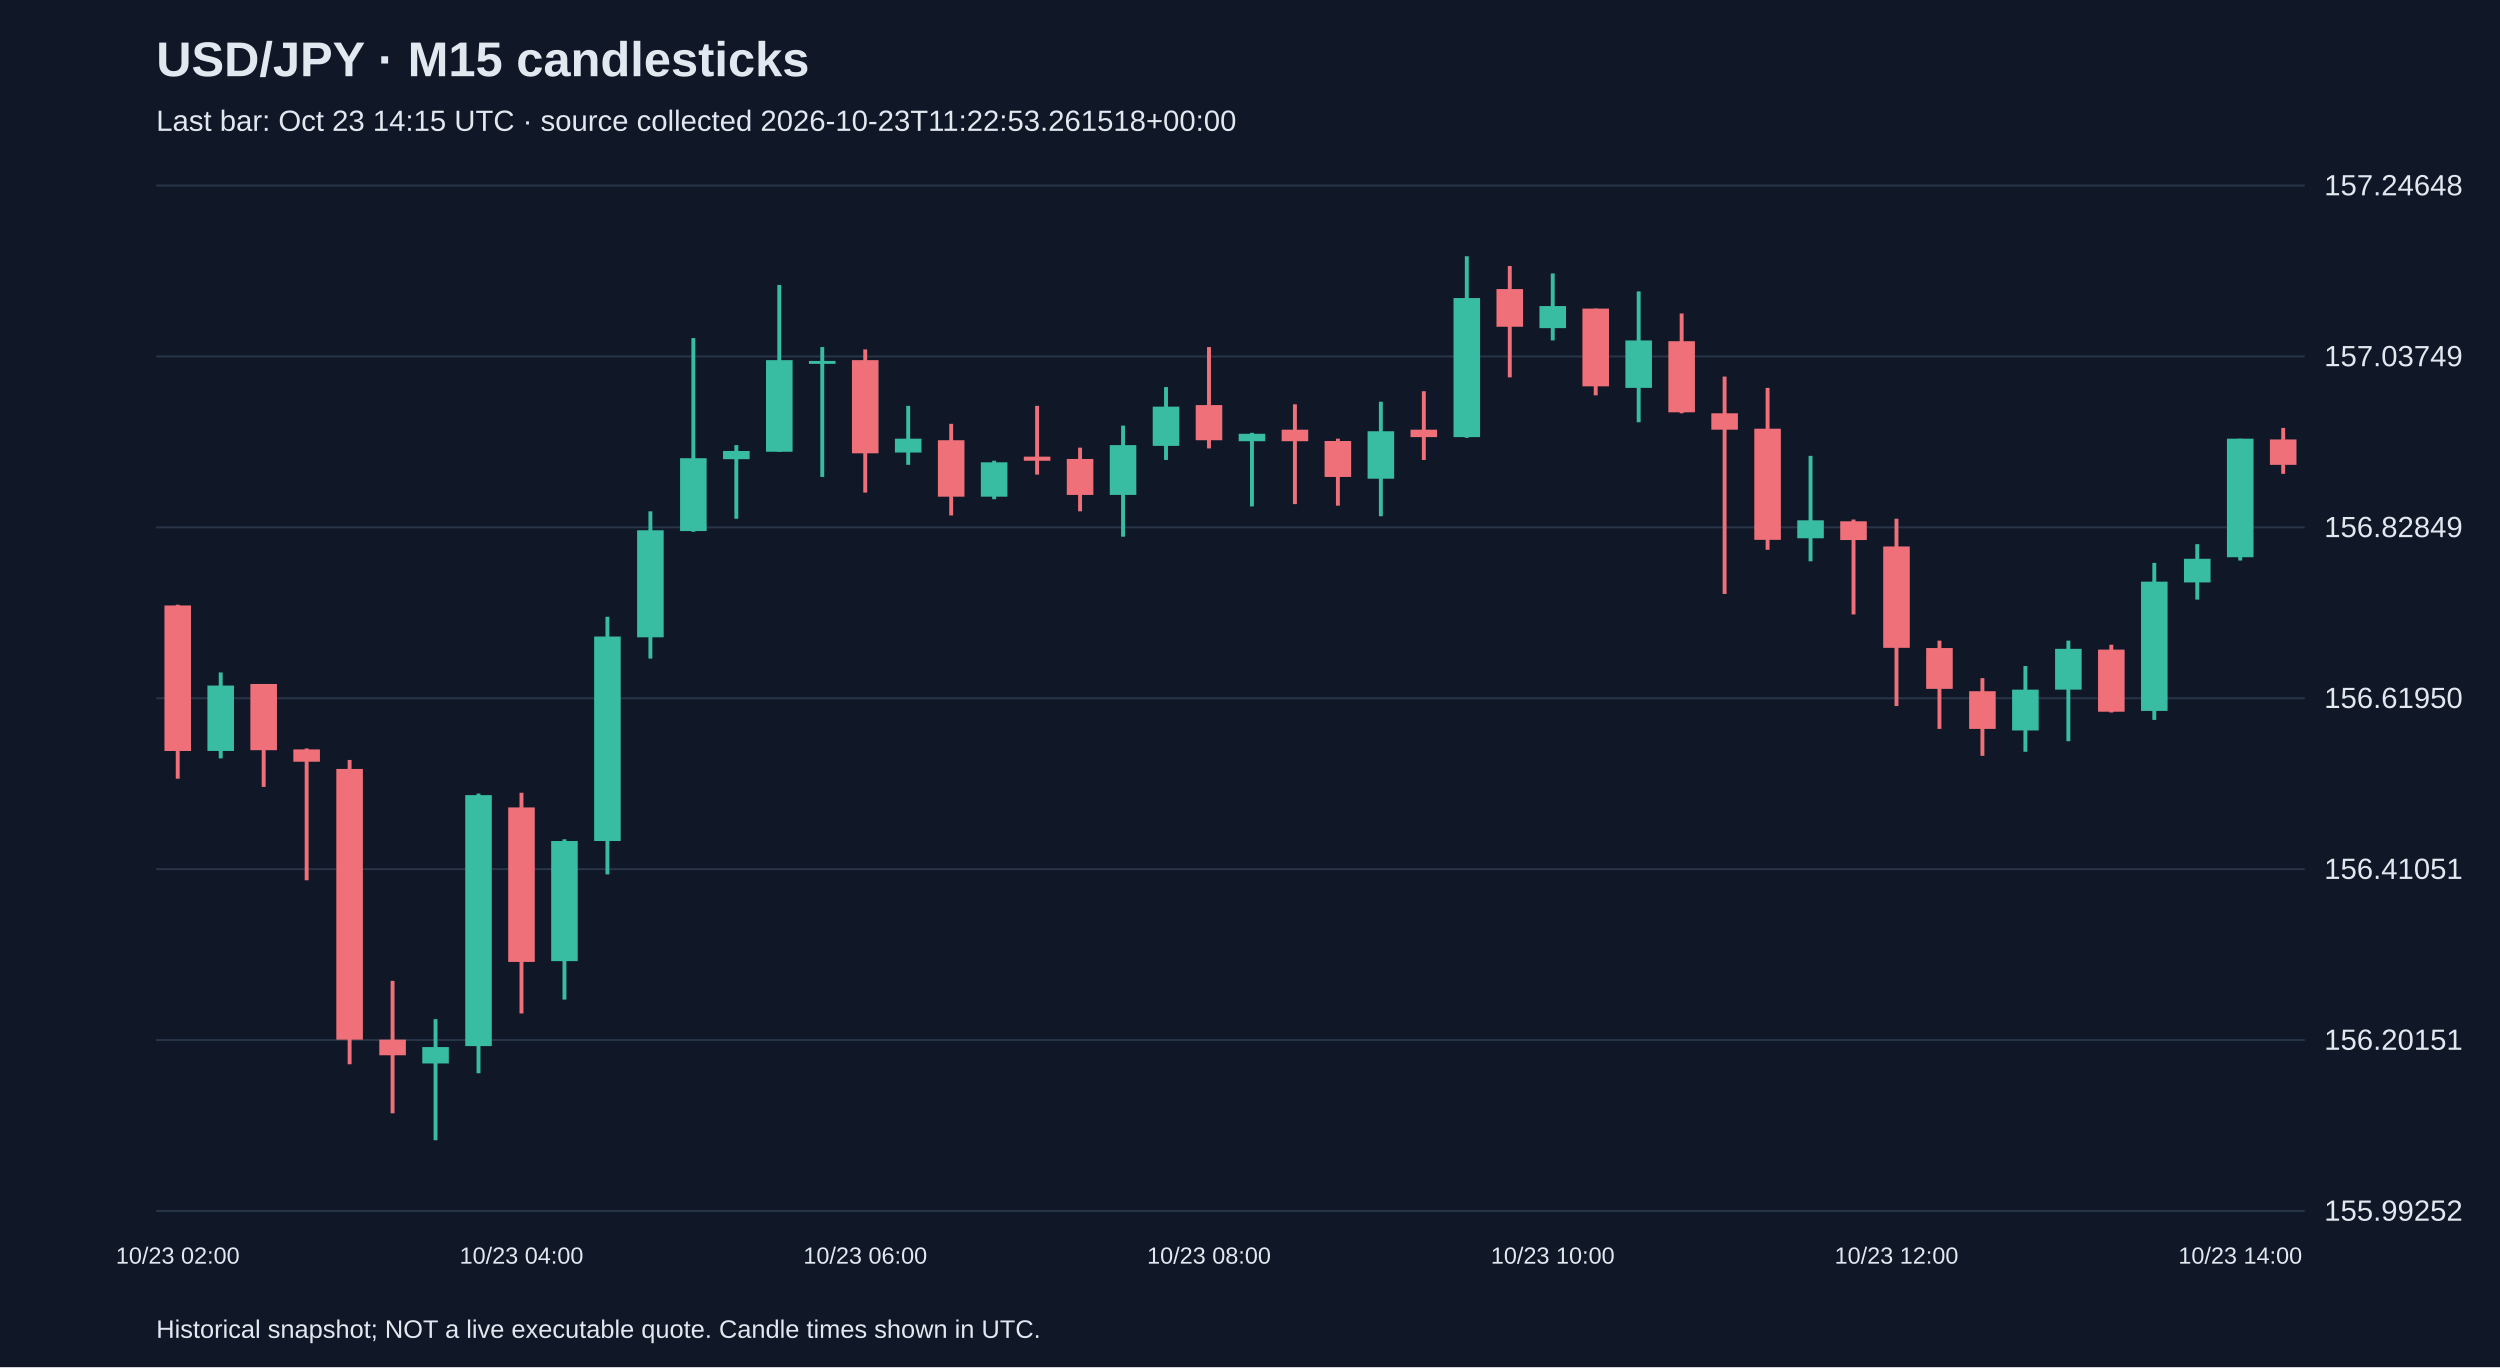
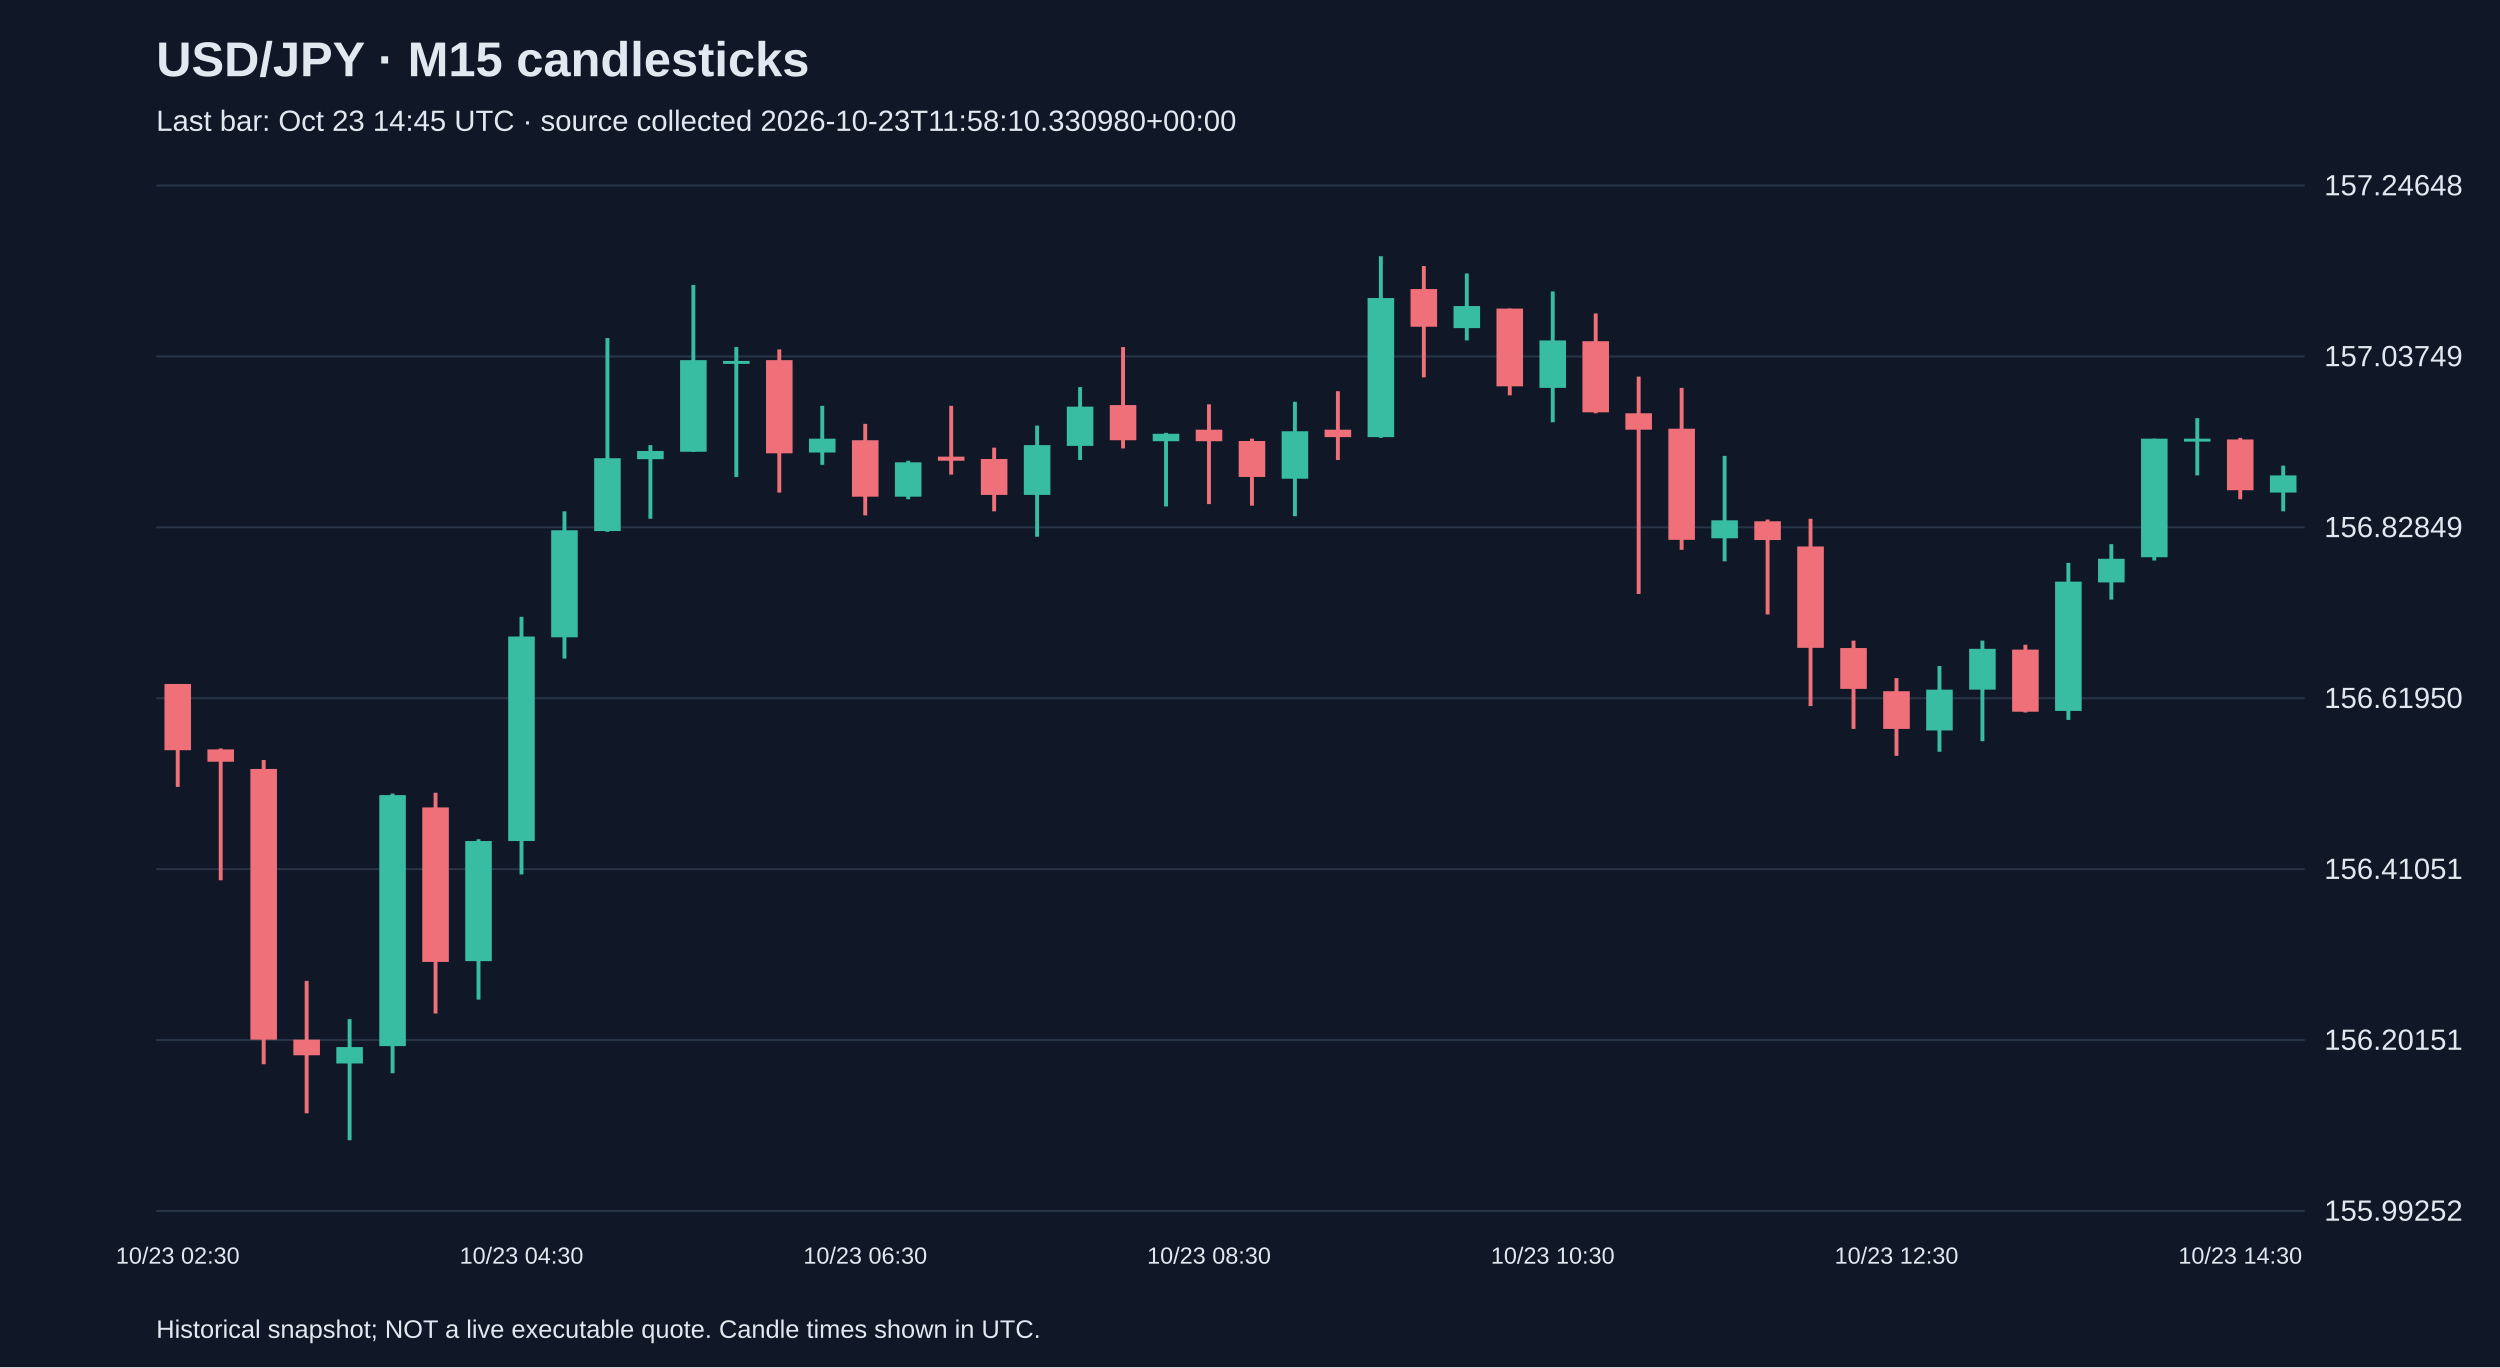
<svg xmlns="http://www.w3.org/2000/svg" viewBox="0 0 1280 700">
  <rect width="100%" height="100%" fill="#101827" />
  <style>text{font-family:Arial,sans-serif;fill:#e2e8f0}</style>
  <text x="80" y="39" font-size="25" font-weight="bold">USD/JPY · M15 candlesticks</text>
-   <text x="80" y="67" font-size="15" fill="#a6b1c5">Last bar: Oct 23 14:15 UTC · source collected 2026-10-23T11:22:53.261518+00:00</text>
+   <text x="80" y="67" font-size="15" fill="#a6b1c5">Last bar: Oct 23 14:45 UTC · source collected 2026-10-23T11:58:10.330980+00:00</text>
  <line x1="80" y1="620.0" x2="1180" y2="620.0" stroke="#283548" />
  <text x="1190" y="625.0" font-size="15">155.99252</text>
  <line x1="80" y1="532.5" x2="1180" y2="532.5" stroke="#283548" />
  <text x="1190" y="537.5" font-size="15">156.20151</text>
  <line x1="80" y1="445.0" x2="1180" y2="445.0" stroke="#283548" />
  <text x="1190" y="450.0" font-size="15">156.41051</text>
  <line x1="80" y1="357.5" x2="1180" y2="357.5" stroke="#283548" />
  <text x="1190" y="362.5" font-size="15">156.61950</text>
  <line x1="80" y1="270.0" x2="1180" y2="270.0" stroke="#283548" />
  <text x="1190" y="275.0" font-size="15">156.82849</text>
  <line x1="80" y1="182.5" x2="1180" y2="182.5" stroke="#283548" />
  <text x="1190" y="187.5" font-size="15">157.03749</text>
  <line x1="80" y1="95.0" x2="1180" y2="95.0" stroke="#283548" />
  <text x="1190" y="100.0" font-size="15">157.24648</text>
-   <line x1="91.0" y1="309.6" x2="91.0" y2="398.7" stroke="#f07079" stroke-width="2" />
-   <rect x="84.2" y="310.0" width="13.6" height="74.5" fill="#f07079" />
-   <text x="91.0" y="647" text-anchor="middle" font-size="12">10/23 02:00</text>
-   <line x1="113.0" y1="344.3" x2="113.0" y2="388.3" stroke="#38bca2" stroke-width="2" />
-   <rect x="106.2" y="351.0" width="13.6" height="33.5" fill="#38bca2" />
-   <line x1="135.0" y1="350.2" x2="135.0" y2="402.9" stroke="#f07079" stroke-width="2" />
-   <rect x="128.2" y="350.2" width="13.6" height="33.9" fill="#f07079" />
-   <line x1="157.0" y1="383.2" x2="157.0" y2="450.7" stroke="#f07079" stroke-width="2" />
-   <rect x="150.2" y="383.7" width="13.6" height="6.3" fill="#f07079" />
-   <line x1="179.0" y1="389.1" x2="179.0" y2="544.9" stroke="#f07079" stroke-width="2" />
-   <rect x="172.2" y="393.7" width="13.6" height="138.6" fill="#f07079" />
-   <line x1="201.0" y1="502.2" x2="201.0" y2="570.0" stroke="#f07079" stroke-width="2" />
-   <rect x="194.2" y="532.3" width="13.6" height="8.0" fill="#f07079" />
-   <line x1="223.0" y1="521.8" x2="223.0" y2="583.8" stroke="#38bca2" stroke-width="2" />
-   <rect x="216.2" y="536.1" width="13.6" height="8.4" fill="#38bca2" />
-   <line x1="245.0" y1="406.3" x2="245.0" y2="549.5" stroke="#38bca2" stroke-width="2" />
-   <rect x="238.2" y="407.1" width="13.6" height="128.5" fill="#38bca2" />
-   <line x1="267.0" y1="405.9" x2="267.0" y2="518.9" stroke="#f07079" stroke-width="2" />
-   <rect x="260.2" y="413.4" width="13.6" height="79.1" fill="#f07079" />
-   <text x="267.0" y="647" text-anchor="middle" font-size="12">10/23 04:00</text>
-   <line x1="289.0" y1="429.7" x2="289.0" y2="511.8" stroke="#38bca2" stroke-width="2" />
-   <rect x="282.2" y="430.6" width="13.6" height="61.5" fill="#38bca2" />
-   <line x1="311.0" y1="315.8" x2="311.0" y2="447.7" stroke="#38bca2" stroke-width="2" />
-   <rect x="304.2" y="325.9" width="13.6" height="104.7" fill="#38bca2" />
-   <line x1="333.0" y1="261.8" x2="333.0" y2="337.2" stroke="#38bca2" stroke-width="2" />
-   <rect x="326.2" y="271.5" width="13.6" height="54.8" fill="#38bca2" />
-   <line x1="355.0" y1="173.1" x2="355.0" y2="272.3" stroke="#38bca2" stroke-width="2" />
-   <rect x="348.2" y="234.6" width="13.6" height="37.3" fill="#38bca2" />
-   <line x1="377.0" y1="227.9" x2="377.0" y2="265.6" stroke="#38bca2" stroke-width="2" />
-   <rect x="370.2" y="230.9" width="13.6" height="4.2" fill="#38bca2" />
-   <line x1="399.0" y1="145.9" x2="399.0" y2="231.3" stroke="#38bca2" stroke-width="2" />
-   <rect x="392.2" y="184.4" width="13.6" height="46.9" fill="#38bca2" />
-   <line x1="421.0" y1="177.7" x2="421.0" y2="244.2" stroke="#38bca2" stroke-width="2" />
-   <rect x="414.2" y="184.8" width="13.6" height="1.5" fill="#38bca2" />
-   <line x1="443.0" y1="178.9" x2="443.0" y2="252.2" stroke="#f07079" stroke-width="2" />
-   <rect x="436.2" y="184.4" width="13.6" height="47.7" fill="#f07079" />
-   <text x="443.0" y="647" text-anchor="middle" font-size="12">10/23 06:00</text>
-   <line x1="465.0" y1="207.8" x2="465.0" y2="238.0" stroke="#38bca2" stroke-width="2" />
-   <rect x="458.2" y="224.6" width="13.6" height="7.1" fill="#38bca2" />
-   <line x1="487.0" y1="217.0" x2="487.0" y2="263.9" stroke="#f07079" stroke-width="2" />
-   <rect x="480.2" y="225.4" width="13.6" height="28.9" fill="#f07079" />
-   <line x1="509.0" y1="235.9" x2="509.0" y2="255.6" stroke="#38bca2" stroke-width="2" />
-   <rect x="502.2" y="236.7" width="13.6" height="17.6" fill="#38bca2" />
-   <line x1="531.0" y1="207.8" x2="531.0" y2="243.0" stroke="#f07079" stroke-width="2" />
-   <rect x="524.2" y="233.8" width="13.6" height="2.1" fill="#f07079" />
-   <line x1="553.0" y1="229.2" x2="553.0" y2="261.8" stroke="#f07079" stroke-width="2" />
-   <rect x="546.2" y="235.0" width="13.6" height="18.4" fill="#f07079" />
-   <line x1="575.0" y1="217.9" x2="575.0" y2="274.8" stroke="#38bca2" stroke-width="2" />
-   <rect x="568.2" y="227.9" width="13.6" height="25.5" fill="#38bca2" />
-   <line x1="597.0" y1="198.2" x2="597.0" y2="235.5" stroke="#38bca2" stroke-width="2" />
-   <rect x="590.2" y="208.2" width="13.6" height="20.1" fill="#38bca2" />
-   <line x1="619.0" y1="177.7" x2="619.0" y2="229.6" stroke="#f07079" stroke-width="2" />
-   <rect x="612.2" y="207.4" width="13.6" height="18.0" fill="#f07079" />
-   <text x="619.0" y="647" text-anchor="middle" font-size="12">10/23 08:00</text>
-   <line x1="641.0" y1="221.6" x2="641.0" y2="259.3" stroke="#38bca2" stroke-width="2" />
-   <rect x="634.2" y="222.1" width="13.6" height="3.8" fill="#38bca2" />
-   <line x1="663.0" y1="207.0" x2="663.0" y2="258.1" stroke="#f07079" stroke-width="2" />
-   <rect x="656.2" y="220.0" width="13.6" height="5.9" fill="#f07079" />
-   <line x1="685.0" y1="224.6" x2="685.0" y2="258.9" stroke="#f07079" stroke-width="2" />
-   <rect x="678.2" y="225.8" width="13.6" height="18.4" fill="#f07079" />
-   <line x1="707.0" y1="205.7" x2="707.0" y2="264.3" stroke="#38bca2" stroke-width="2" />
-   <rect x="700.2" y="220.8" width="13.6" height="24.3" fill="#38bca2" />
-   <line x1="729.0" y1="200.3" x2="729.0" y2="235.5" stroke="#f07079" stroke-width="2" />
-   <rect x="722.2" y="220.0" width="13.6" height="3.8" fill="#f07079" />
-   <line x1="751.0" y1="131.2" x2="751.0" y2="224.2" stroke="#38bca2" stroke-width="2" />
-   <rect x="744.2" y="152.6" width="13.6" height="71.2" fill="#38bca2" />
-   <line x1="773.0" y1="136.2" x2="773.0" y2="193.2" stroke="#f07079" stroke-width="2" />
-   <rect x="766.2" y="148.0" width="13.6" height="19.3" fill="#f07079" />
-   <line x1="795.0" y1="140.0" x2="795.0" y2="174.3" stroke="#38bca2" stroke-width="2" />
-   <rect x="788.2" y="156.7" width="13.6" height="11.3" fill="#38bca2" />
-   <text x="795.0" y="647" text-anchor="middle" font-size="12">10/23 10:00</text>
-   <line x1="817.0" y1="158.0" x2="817.0" y2="202.4" stroke="#f07079" stroke-width="2" />
-   <rect x="810.2" y="158.0" width="13.6" height="39.8" fill="#f07079" />
-   <line x1="839.0" y1="149.2" x2="839.0" y2="216.2" stroke="#38bca2" stroke-width="2" />
-   <rect x="832.2" y="174.3" width="13.6" height="24.3" fill="#38bca2" />
-   <line x1="861.0" y1="160.5" x2="861.0" y2="211.6" stroke="#f07079" stroke-width="2" />
-   <rect x="854.2" y="174.7" width="13.6" height="36.4" fill="#f07079" />
-   <line x1="883.0" y1="192.8" x2="883.0" y2="304.1" stroke="#f07079" stroke-width="2" />
-   <rect x="876.2" y="211.6" width="13.6" height="8.4" fill="#f07079" />
-   <line x1="905.0" y1="198.6" x2="905.0" y2="281.5" stroke="#f07079" stroke-width="2" />
-   <rect x="898.2" y="219.5" width="13.6" height="56.9" fill="#f07079" />
-   <line x1="927.0" y1="233.4" x2="927.0" y2="287.4" stroke="#38bca2" stroke-width="2" />
-   <rect x="920.2" y="266.4" width="13.6" height="9.2" fill="#38bca2" />
-   <line x1="949.0" y1="266.0" x2="949.0" y2="314.6" stroke="#f07079" stroke-width="2" />
-   <rect x="942.2" y="266.9" width="13.6" height="9.6" fill="#f07079" />
-   <line x1="971.0" y1="265.6" x2="971.0" y2="361.5" stroke="#f07079" stroke-width="2" />
-   <rect x="964.2" y="279.8" width="13.6" height="51.9" fill="#f07079" />
-   <text x="971.0" y="647" text-anchor="middle" font-size="12">10/23 12:00</text>
-   <line x1="993.0" y1="328.0" x2="993.0" y2="373.2" stroke="#f07079" stroke-width="2" />
-   <rect x="986.2" y="331.8" width="13.6" height="20.9" fill="#f07079" />
-   <line x1="1015.0" y1="347.2" x2="1015.0" y2="387.0" stroke="#f07079" stroke-width="2" />
-   <rect x="1008.2" y="353.9" width="13.6" height="19.3" fill="#f07079" />
-   <line x1="1037.0" y1="341.0" x2="1037.0" y2="384.9" stroke="#38bca2" stroke-width="2" />
-   <rect x="1030.2" y="353.1" width="13.6" height="20.9" fill="#38bca2" />
-   <line x1="1059.0" y1="328.0" x2="1059.0" y2="379.5" stroke="#38bca2" stroke-width="2" />
-   <rect x="1052.2" y="332.2" width="13.6" height="20.9" fill="#38bca2" />
-   <line x1="1081.0" y1="330.1" x2="1081.0" y2="364.8" stroke="#f07079" stroke-width="2" />
-   <rect x="1074.2" y="332.6" width="13.6" height="31.8" fill="#f07079" />
-   <line x1="1103.0" y1="288.2" x2="1103.0" y2="368.6" stroke="#38bca2" stroke-width="2" />
-   <rect x="1096.2" y="297.8" width="13.6" height="66.2" fill="#38bca2" />
-   <line x1="1125.0" y1="278.6" x2="1125.0" y2="307.0" stroke="#38bca2" stroke-width="2" />
-   <rect x="1118.2" y="286.1" width="13.6" height="12.1" fill="#38bca2" />
-   <line x1="1147.0" y1="224.6" x2="1147.0" y2="287.0" stroke="#38bca2" stroke-width="2" />
-   <rect x="1140.2" y="224.6" width="13.6" height="60.7" fill="#38bca2" />
-   <text x="1147.0" y="647" text-anchor="middle" font-size="12">10/23 14:00</text>
-   <line x1="1169.0" y1="219.1" x2="1169.0" y2="242.6" stroke="#f07079" stroke-width="2" />
-   <rect x="1162.2" y="225.0" width="13.6" height="13.0" fill="#f07079" />
+   <line x1="91.0" y1="350.2" x2="91.0" y2="402.9" stroke="#f07079" stroke-width="2" />
+   <rect x="84.2" y="350.2" width="13.6" height="33.9" fill="#f07079" />
+   <text x="91.0" y="647" text-anchor="middle" font-size="12">10/23 02:30</text>
+   <line x1="113.0" y1="383.2" x2="113.0" y2="450.7" stroke="#f07079" stroke-width="2" />
+   <rect x="106.2" y="383.7" width="13.6" height="6.3" fill="#f07079" />
+   <line x1="135.0" y1="389.1" x2="135.0" y2="544.9" stroke="#f07079" stroke-width="2" />
+   <rect x="128.2" y="393.7" width="13.6" height="138.6" fill="#f07079" />
+   <line x1="157.0" y1="502.2" x2="157.0" y2="570.0" stroke="#f07079" stroke-width="2" />
+   <rect x="150.2" y="532.3" width="13.6" height="8.0" fill="#f07079" />
+   <line x1="179.0" y1="521.8" x2="179.0" y2="583.8" stroke="#38bca2" stroke-width="2" />
+   <rect x="172.2" y="536.1" width="13.6" height="8.4" fill="#38bca2" />
+   <line x1="201.0" y1="406.3" x2="201.0" y2="549.5" stroke="#38bca2" stroke-width="2" />
+   <rect x="194.2" y="407.1" width="13.6" height="128.5" fill="#38bca2" />
+   <line x1="223.0" y1="405.9" x2="223.0" y2="518.9" stroke="#f07079" stroke-width="2" />
+   <rect x="216.2" y="413.4" width="13.6" height="79.1" fill="#f07079" />
+   <line x1="245.0" y1="429.7" x2="245.0" y2="511.8" stroke="#38bca2" stroke-width="2" />
+   <rect x="238.2" y="430.6" width="13.6" height="61.5" fill="#38bca2" />
+   <line x1="267.0" y1="315.8" x2="267.0" y2="447.7" stroke="#38bca2" stroke-width="2" />
+   <rect x="260.2" y="325.9" width="13.6" height="104.7" fill="#38bca2" />
+   <text x="267.0" y="647" text-anchor="middle" font-size="12">10/23 04:30</text>
+   <line x1="289.0" y1="261.8" x2="289.0" y2="337.2" stroke="#38bca2" stroke-width="2" />
+   <rect x="282.2" y="271.5" width="13.6" height="54.8" fill="#38bca2" />
+   <line x1="311.0" y1="173.1" x2="311.0" y2="272.3" stroke="#38bca2" stroke-width="2" />
+   <rect x="304.2" y="234.6" width="13.6" height="37.3" fill="#38bca2" />
+   <line x1="333.0" y1="227.9" x2="333.0" y2="265.6" stroke="#38bca2" stroke-width="2" />
+   <rect x="326.2" y="230.9" width="13.6" height="4.2" fill="#38bca2" />
+   <line x1="355.0" y1="145.9" x2="355.0" y2="231.3" stroke="#38bca2" stroke-width="2" />
+   <rect x="348.2" y="184.4" width="13.6" height="46.9" fill="#38bca2" />
+   <line x1="377.0" y1="177.7" x2="377.0" y2="244.2" stroke="#38bca2" stroke-width="2" />
+   <rect x="370.2" y="184.8" width="13.6" height="1.5" fill="#38bca2" />
+   <line x1="399.0" y1="178.9" x2="399.0" y2="252.2" stroke="#f07079" stroke-width="2" />
+   <rect x="392.2" y="184.4" width="13.6" height="47.7" fill="#f07079" />
+   <line x1="421.0" y1="207.8" x2="421.0" y2="238.0" stroke="#38bca2" stroke-width="2" />
+   <rect x="414.2" y="224.6" width="13.6" height="7.1" fill="#38bca2" />
+   <line x1="443.0" y1="217.0" x2="443.0" y2="263.9" stroke="#f07079" stroke-width="2" />
+   <rect x="436.2" y="225.4" width="13.6" height="28.9" fill="#f07079" />
+   <text x="443.0" y="647" text-anchor="middle" font-size="12">10/23 06:30</text>
+   <line x1="465.0" y1="235.9" x2="465.0" y2="255.6" stroke="#38bca2" stroke-width="2" />
+   <rect x="458.2" y="236.7" width="13.6" height="17.6" fill="#38bca2" />
+   <line x1="487.0" y1="207.8" x2="487.0" y2="243.0" stroke="#f07079" stroke-width="2" />
+   <rect x="480.2" y="233.8" width="13.6" height="2.1" fill="#f07079" />
+   <line x1="509.0" y1="229.2" x2="509.0" y2="261.8" stroke="#f07079" stroke-width="2" />
+   <rect x="502.2" y="235.0" width="13.6" height="18.4" fill="#f07079" />
+   <line x1="531.0" y1="217.9" x2="531.0" y2="274.8" stroke="#38bca2" stroke-width="2" />
+   <rect x="524.2" y="227.9" width="13.6" height="25.5" fill="#38bca2" />
+   <line x1="553.0" y1="198.2" x2="553.0" y2="235.5" stroke="#38bca2" stroke-width="2" />
+   <rect x="546.2" y="208.2" width="13.6" height="20.1" fill="#38bca2" />
+   <line x1="575.0" y1="177.7" x2="575.0" y2="229.6" stroke="#f07079" stroke-width="2" />
+   <rect x="568.2" y="207.4" width="13.6" height="18.0" fill="#f07079" />
+   <line x1="597.0" y1="221.6" x2="597.0" y2="259.3" stroke="#38bca2" stroke-width="2" />
+   <rect x="590.2" y="222.1" width="13.6" height="3.8" fill="#38bca2" />
+   <line x1="619.0" y1="207.0" x2="619.0" y2="258.1" stroke="#f07079" stroke-width="2" />
+   <rect x="612.2" y="220.0" width="13.6" height="5.9" fill="#f07079" />
+   <text x="619.0" y="647" text-anchor="middle" font-size="12">10/23 08:30</text>
+   <line x1="641.0" y1="224.6" x2="641.0" y2="258.9" stroke="#f07079" stroke-width="2" />
+   <rect x="634.2" y="225.8" width="13.6" height="18.4" fill="#f07079" />
+   <line x1="663.0" y1="205.7" x2="663.0" y2="264.3" stroke="#38bca2" stroke-width="2" />
+   <rect x="656.2" y="220.8" width="13.6" height="24.3" fill="#38bca2" />
+   <line x1="685.0" y1="200.3" x2="685.0" y2="235.5" stroke="#f07079" stroke-width="2" />
+   <rect x="678.2" y="220.0" width="13.6" height="3.8" fill="#f07079" />
+   <line x1="707.0" y1="131.2" x2="707.0" y2="224.2" stroke="#38bca2" stroke-width="2" />
+   <rect x="700.2" y="152.6" width="13.6" height="71.2" fill="#38bca2" />
+   <line x1="729.0" y1="136.2" x2="729.0" y2="193.2" stroke="#f07079" stroke-width="2" />
+   <rect x="722.2" y="148.0" width="13.6" height="19.3" fill="#f07079" />
+   <line x1="751.0" y1="140.0" x2="751.0" y2="174.3" stroke="#38bca2" stroke-width="2" />
+   <rect x="744.2" y="156.7" width="13.6" height="11.3" fill="#38bca2" />
+   <line x1="773.0" y1="158.0" x2="773.0" y2="202.4" stroke="#f07079" stroke-width="2" />
+   <rect x="766.2" y="158.0" width="13.6" height="39.8" fill="#f07079" />
+   <line x1="795.0" y1="149.2" x2="795.0" y2="216.2" stroke="#38bca2" stroke-width="2" />
+   <rect x="788.2" y="174.3" width="13.6" height="24.3" fill="#38bca2" />
+   <text x="795.0" y="647" text-anchor="middle" font-size="12">10/23 10:30</text>
+   <line x1="817.0" y1="160.5" x2="817.0" y2="211.6" stroke="#f07079" stroke-width="2" />
+   <rect x="810.2" y="174.7" width="13.6" height="36.4" fill="#f07079" />
+   <line x1="839.0" y1="192.8" x2="839.0" y2="304.1" stroke="#f07079" stroke-width="2" />
+   <rect x="832.2" y="211.6" width="13.6" height="8.4" fill="#f07079" />
+   <line x1="861.0" y1="198.6" x2="861.0" y2="281.5" stroke="#f07079" stroke-width="2" />
+   <rect x="854.2" y="219.5" width="13.6" height="56.9" fill="#f07079" />
+   <line x1="883.0" y1="233.4" x2="883.0" y2="287.4" stroke="#38bca2" stroke-width="2" />
+   <rect x="876.2" y="266.4" width="13.6" height="9.2" fill="#38bca2" />
+   <line x1="905.0" y1="266.0" x2="905.0" y2="314.6" stroke="#f07079" stroke-width="2" />
+   <rect x="898.2" y="266.9" width="13.6" height="9.6" fill="#f07079" />
+   <line x1="927.0" y1="265.6" x2="927.0" y2="361.5" stroke="#f07079" stroke-width="2" />
+   <rect x="920.2" y="279.8" width="13.6" height="51.9" fill="#f07079" />
+   <line x1="949.0" y1="328.0" x2="949.0" y2="373.2" stroke="#f07079" stroke-width="2" />
+   <rect x="942.2" y="331.8" width="13.6" height="20.9" fill="#f07079" />
+   <line x1="971.0" y1="347.2" x2="971.0" y2="387.0" stroke="#f07079" stroke-width="2" />
+   <rect x="964.2" y="353.9" width="13.6" height="19.3" fill="#f07079" />
+   <text x="971.0" y="647" text-anchor="middle" font-size="12">10/23 12:30</text>
+   <line x1="993.0" y1="341.0" x2="993.0" y2="384.9" stroke="#38bca2" stroke-width="2" />
+   <rect x="986.2" y="353.1" width="13.6" height="20.9" fill="#38bca2" />
+   <line x1="1015.0" y1="328.0" x2="1015.0" y2="379.5" stroke="#38bca2" stroke-width="2" />
+   <rect x="1008.2" y="332.2" width="13.6" height="20.9" fill="#38bca2" />
+   <line x1="1037.0" y1="330.1" x2="1037.0" y2="364.8" stroke="#f07079" stroke-width="2" />
+   <rect x="1030.2" y="332.6" width="13.6" height="31.8" fill="#f07079" />
+   <line x1="1059.0" y1="288.2" x2="1059.0" y2="368.6" stroke="#38bca2" stroke-width="2" />
+   <rect x="1052.2" y="297.8" width="13.6" height="66.2" fill="#38bca2" />
+   <line x1="1081.0" y1="278.6" x2="1081.0" y2="307.0" stroke="#38bca2" stroke-width="2" />
+   <rect x="1074.2" y="286.1" width="13.6" height="12.1" fill="#38bca2" />
+   <line x1="1103.0" y1="224.6" x2="1103.0" y2="287.0" stroke="#38bca2" stroke-width="2" />
+   <rect x="1096.2" y="224.6" width="13.6" height="60.7" fill="#38bca2" />
+   <line x1="1125.0" y1="214.1" x2="1125.0" y2="243.4" stroke="#38bca2" stroke-width="2" />
+   <rect x="1118.2" y="224.6" width="13.6" height="1.5" fill="#38bca2" />
+   <line x1="1147.0" y1="224.2" x2="1147.0" y2="255.6" stroke="#f07079" stroke-width="2" />
+   <rect x="1140.2" y="225.0" width="13.6" height="26.0" fill="#f07079" />
+   <text x="1147.0" y="647" text-anchor="middle" font-size="12">10/23 14:30</text>
+   <line x1="1169.0" y1="238.4" x2="1169.0" y2="261.8" stroke="#38bca2" stroke-width="2" />
+   <rect x="1162.2" y="243.4" width="13.6" height="8.8" fill="#38bca2" />
  <text x="80" y="685" font-size="13">Historical snapshot; NOT a live executable quote. Candle times shown in UTC.</text>
</svg>
